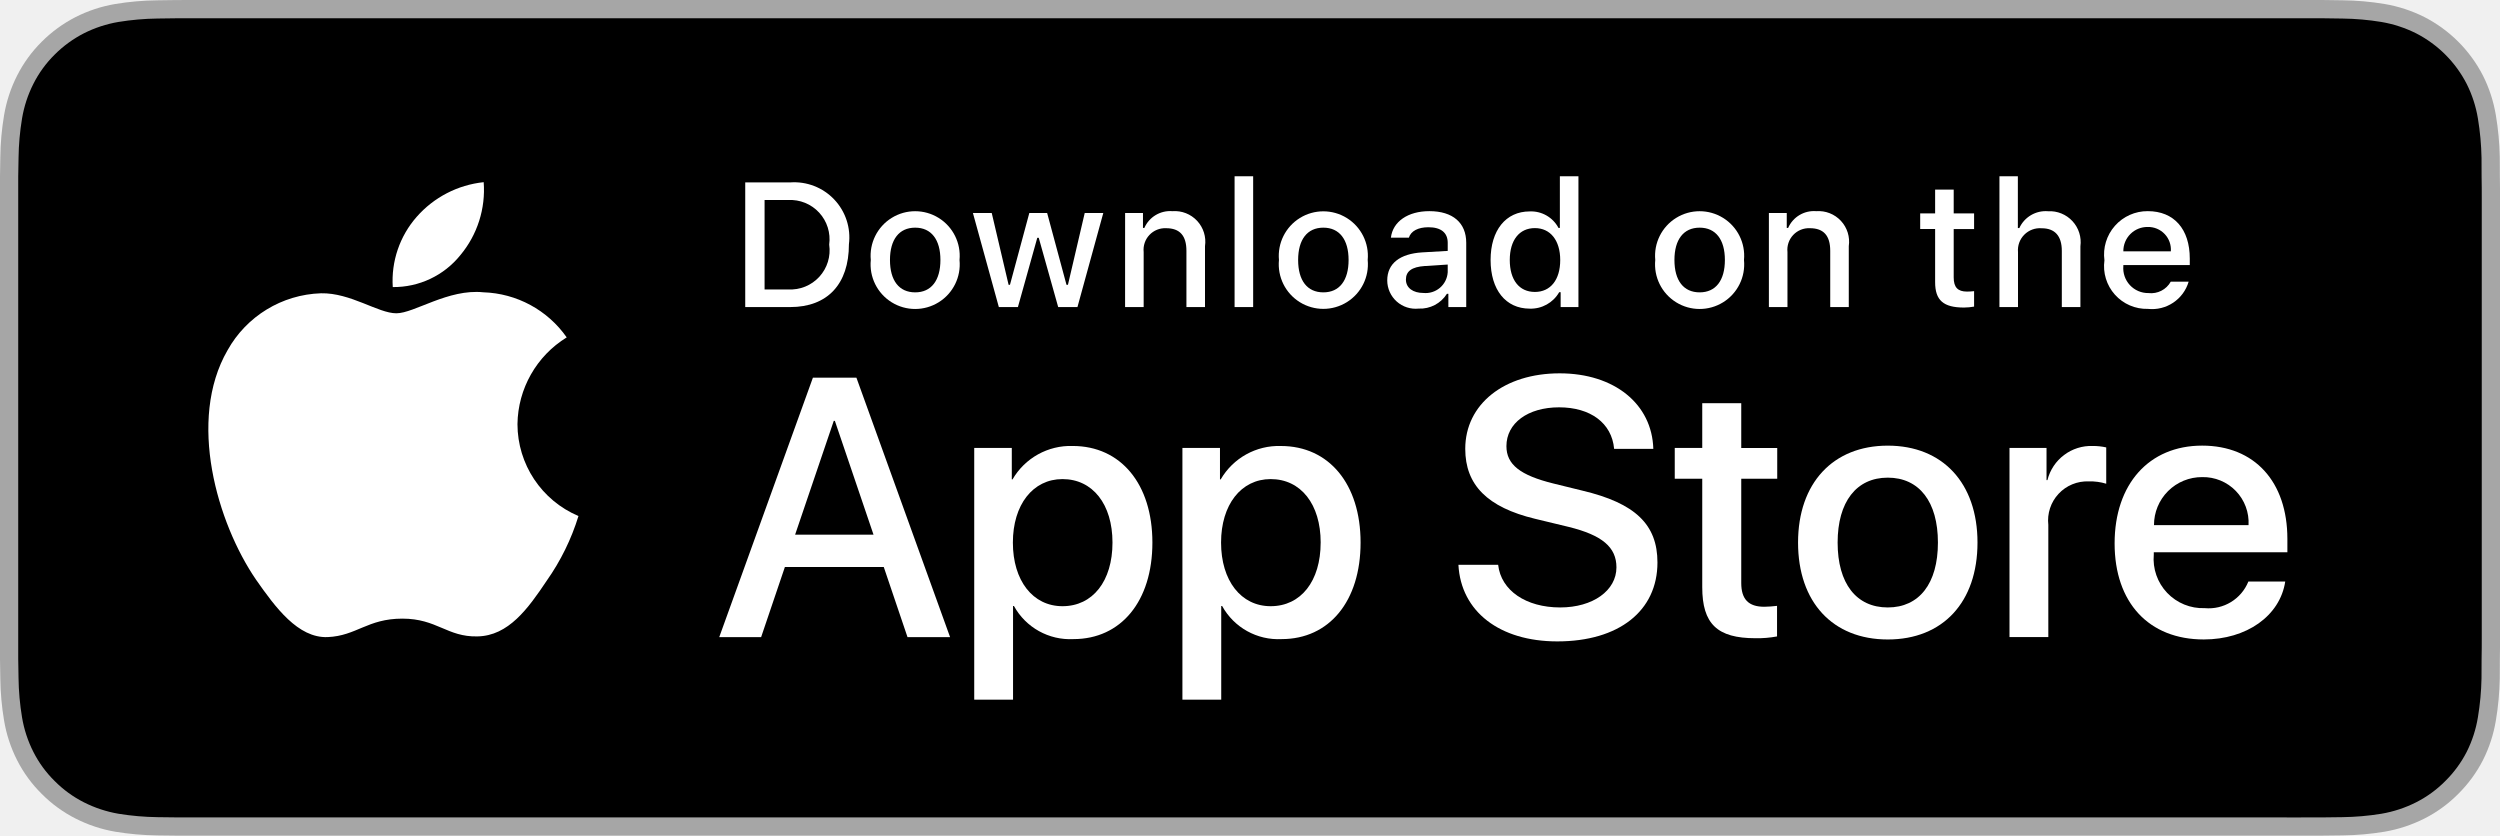
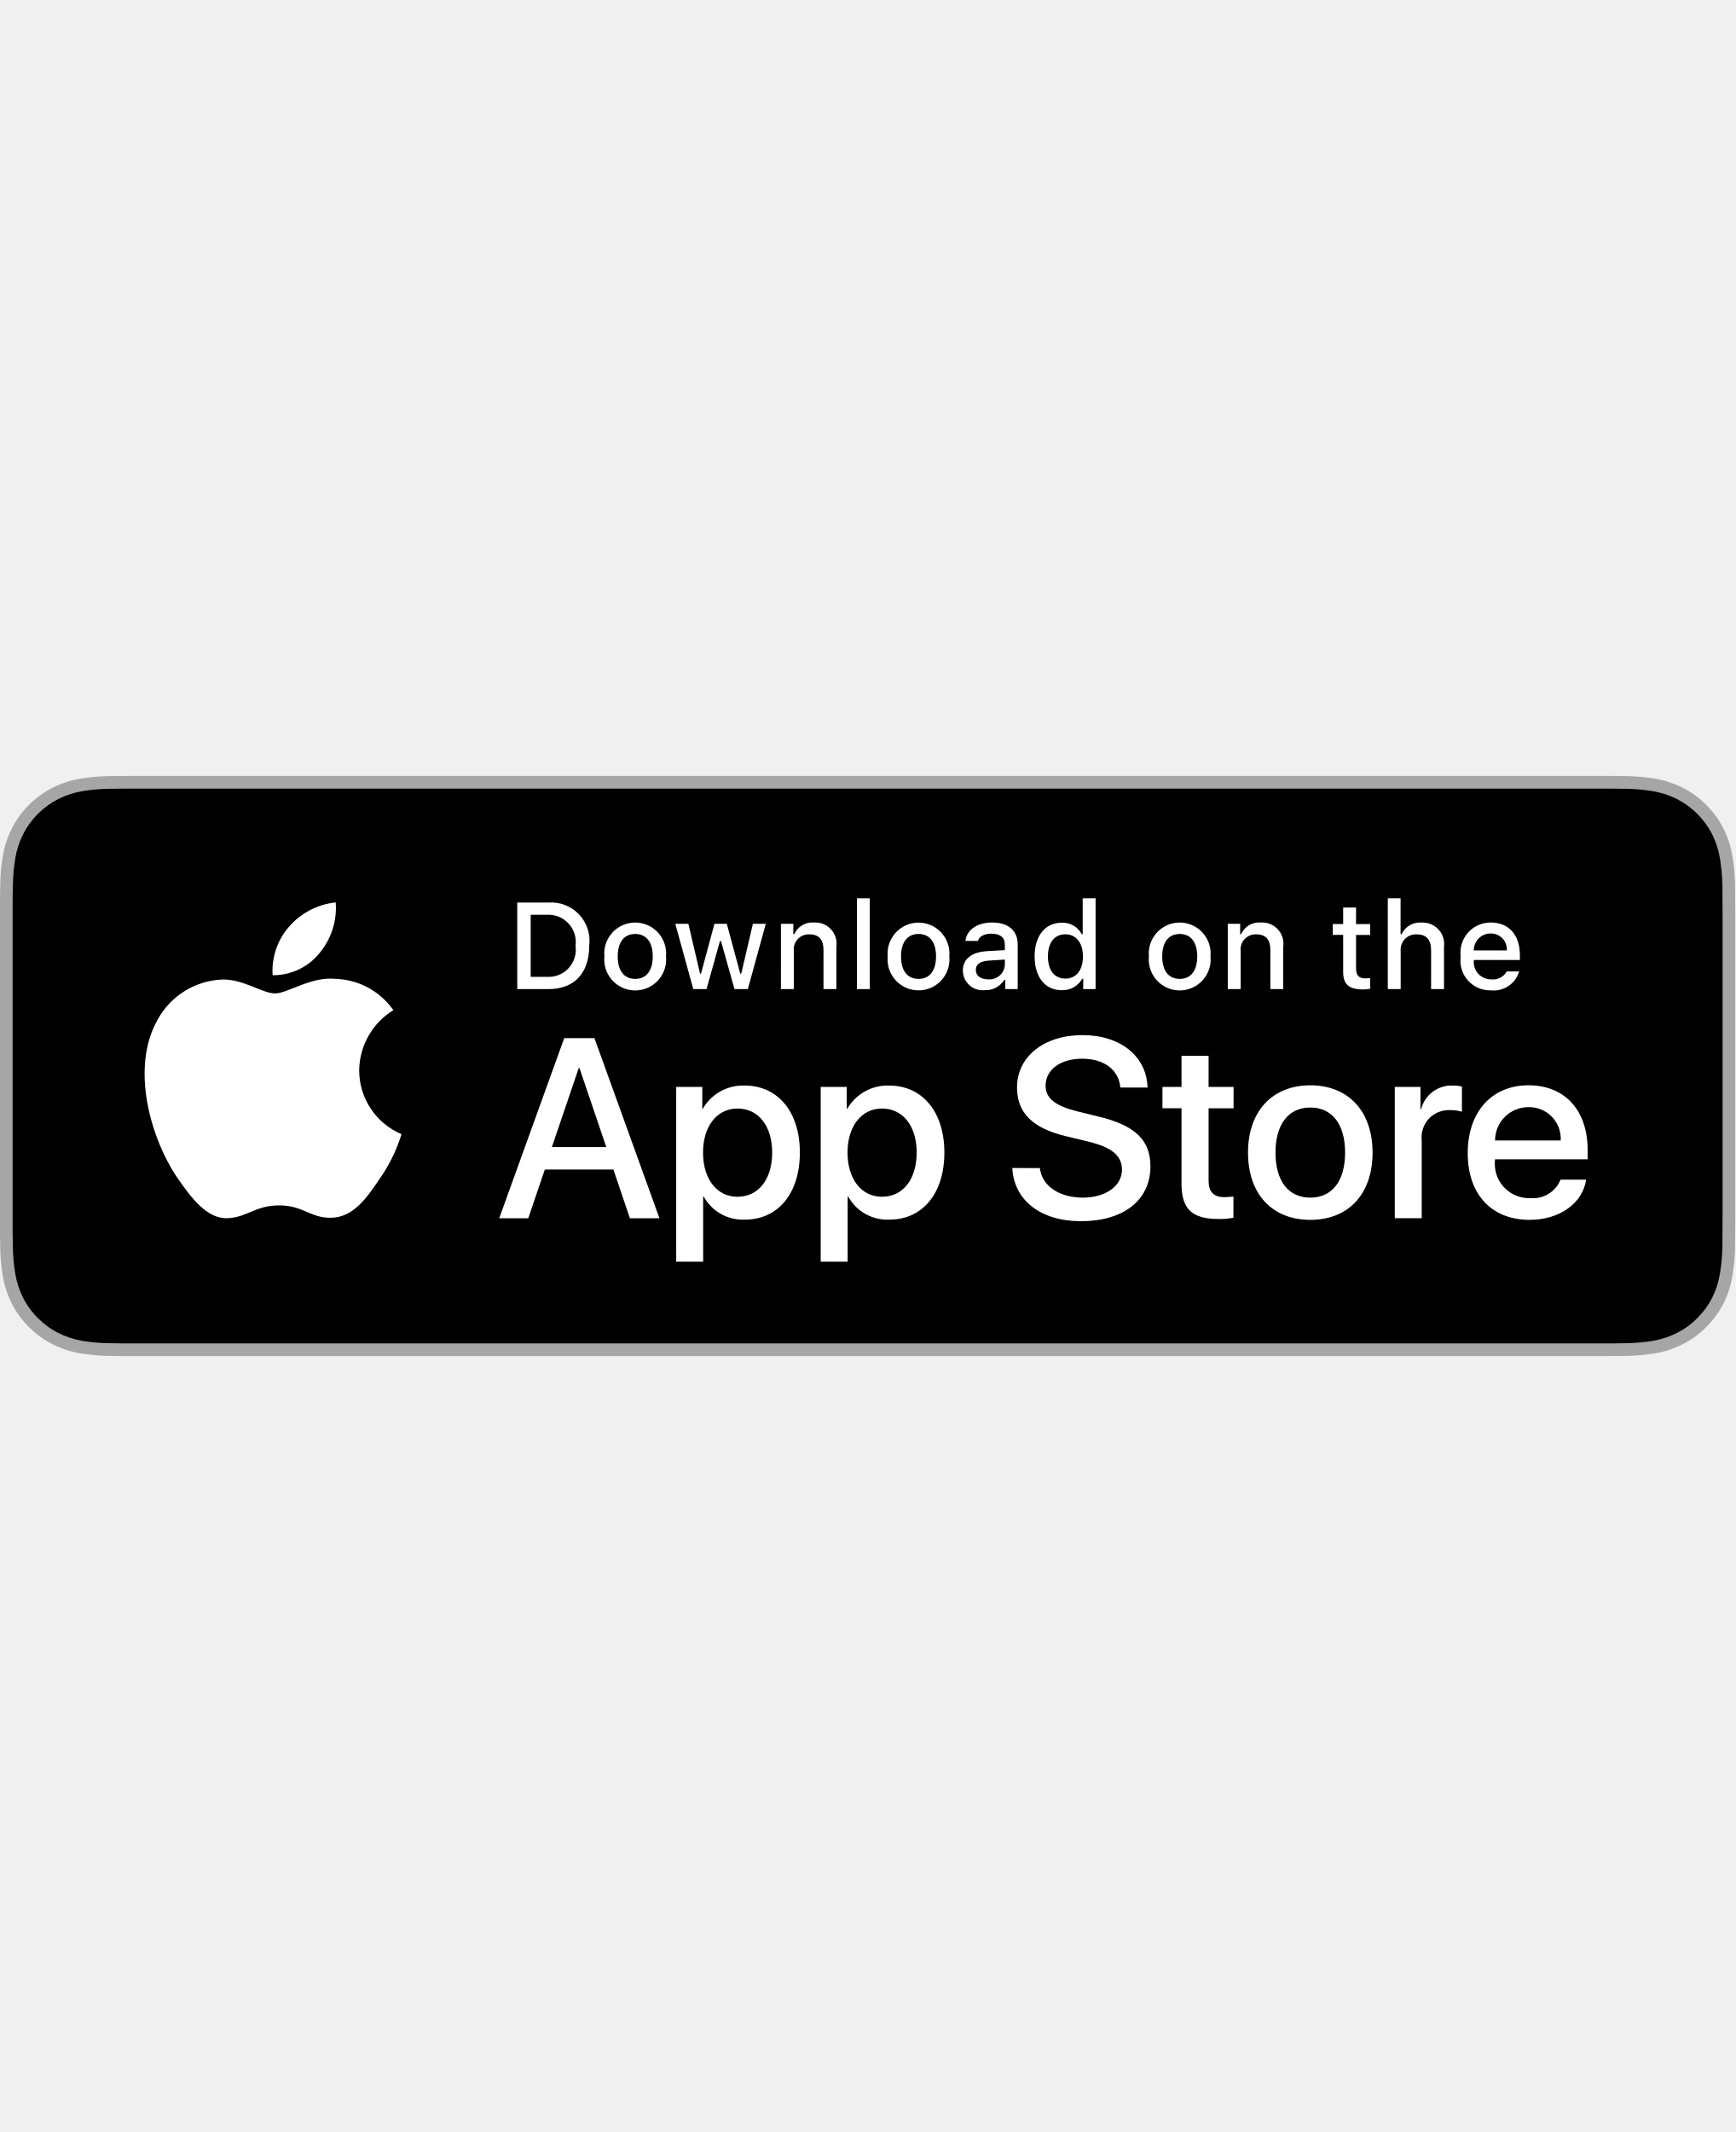
- <svg xmlns="http://www.w3.org/2000/svg" id="livetype" width="119.664" height="40" viewBox="0 0 119.664 40">
+ <svg xmlns="http://www.w3.org/2000/svg" id="livetype" width="119.664" height="147" viewBox="0 0 119.664 40">
  <g>
    <g>
      <g>
        <path d="M110.135,0H9.535c-.367,0-.729,0-1.095.002-.306.002-.61.008-.919.013A13.215,13.215,0,0,0,5.517.191a6.665,6.665,0,0,0-1.901.627A6.438,6.438,0,0,0,1.998,1.997,6.258,6.258,0,0,0,.819,3.618a6.601,6.601,0,0,0-.625,1.903,12.993,12.993,0,0,0-.179,2.002C.006,7.83.005,8.138,0,8.444V31.559c.005.31.006.611.015.922a12.992,12.992,0,0,0,.179,2.002,6.588,6.588,0,0,0,.625,1.904A6.208,6.208,0,0,0,1.998,38.001a6.274,6.274,0,0,0,1.619,1.179,6.701,6.701,0,0,0,1.901.631,13.455,13.455,0,0,0,2.004.177c.309.007.613.011.919.011C8.806,40,9.168,40,9.535,40H110.135c.359,0,.725,0,1.084-.002.305,0,.617-.004.922-.011a13.279,13.279,0,0,0,2-.177,6.804,6.804,0,0,0,1.908-.631,6.277,6.277,0,0,0,1.617-1.179,6.395,6.395,0,0,0,1.182-1.614,6.604,6.604,0,0,0,.619-1.904,13.506,13.506,0,0,0,.186-2.002c.004-.311.004-.611.004-.922.008-.363.008-.725.008-1.094V9.536c0-.366,0-.729-.008-1.092,0-.307,0-.614-.004-.921a13.507,13.507,0,0,0-.186-2.002,6.618,6.618,0,0,0-.619-1.903,6.466,6.466,0,0,0-2.799-2.8,6.768,6.768,0,0,0-1.908-.627,13.044,13.044,0,0,0-2-.177c-.305-.005-.617-.011-.922-.013-.359-.002-.725-.002-1.084-.002Z" style="fill: #a6a6a6" />
        <path d="M8.445,39.125c-.305,0-.602-.004-.904-.011a12.687,12.687,0,0,1-1.869-.163,5.884,5.884,0,0,1-1.657-.548,5.406,5.406,0,0,1-1.397-1.017,5.321,5.321,0,0,1-1.021-1.397,5.722,5.722,0,0,1-.543-1.657,12.414,12.414,0,0,1-.167-1.875c-.006-.211-.015-.913-.015-.913V8.444S.882,7.753.888,7.55a12.37,12.37,0,0,1,.166-1.872,5.755,5.755,0,0,1,.543-1.662A5.373,5.373,0,0,1,2.612,2.618,5.565,5.565,0,0,1,4.014,1.595a5.823,5.823,0,0,1,1.653-.544A12.586,12.586,0,0,1,7.543.887L8.445.875H111.214l.913.013a12.385,12.385,0,0,1,1.858.163,5.938,5.938,0,0,1,1.671.548,5.594,5.594,0,0,1,2.415,2.42,5.763,5.763,0,0,1,.535,1.649,12.995,12.995,0,0,1,.174,1.887c.003.283.003.587.003.89.008.375.008.732.008,1.092V30.465c0,.363,0,.718-.008,1.075,0,.325,0,.623-.004.93a12.731,12.731,0,0,1-.171,1.853,5.739,5.739,0,0,1-.54,1.67,5.48,5.48,0,0,1-1.016,1.386,5.413,5.413,0,0,1-1.399,1.022,5.862,5.862,0,0,1-1.668.55,12.542,12.542,0,0,1-1.869.163c-.293.007-.6.011-.897.011l-1.084.002Z" />
      </g>
      <g id="_Group_" data-name="&lt;Group&gt;">
        <g id="_Group_2" data-name="&lt;Group&gt;">
          <g id="_Group_3" data-name="&lt;Group&gt;">
            <path id="_Path_" data-name="&lt;Path&gt;" d="M24.769,20.301a4.949,4.949,0,0,1,2.357-4.152,5.066,5.066,0,0,0-3.991-2.158c-1.679-.176-3.307,1.005-4.163,1.005-.872,0-2.19-.987-3.608-.958a5.315,5.315,0,0,0-4.473,2.728c-1.934,3.348-.491,8.269,1.361,10.976.927,1.325,2.01,2.806,3.428,2.753,1.387-.058,1.905-.884,3.579-.884,1.659,0,2.145.884,3.591.851,1.488-.024,2.426-1.331,3.321-2.669a10.962,10.962,0,0,0,1.518-3.093A4.782,4.782,0,0,1,24.769,20.301Z" style="fill: #fff" />
            <path id="_Path_2" data-name="&lt;Path&gt;" d="M22.037,12.211a4.872,4.872,0,0,0,1.115-3.491,4.957,4.957,0,0,0-3.208,1.66,4.636,4.636,0,0,0-1.144,3.361A4.099,4.099,0,0,0,22.037,12.211Z" style="fill: #fff" />
          </g>
        </g>
        <g>
          <path d="M42.302,27.14h-4.733l-1.137,3.356H34.427l4.483-12.418h2.083l4.483,12.418H43.438ZM38.059,25.591h3.752l-1.85-5.447h-.052Z" style="fill: #fff" />
          <path d="M55.16,25.97c0,2.813-1.506,4.621-3.778,4.621a3.069,3.069,0,0,1-2.849-1.584h-.043v4.484h-1.858V21.442H48.43v1.506h.034a3.212,3.212,0,0,1,2.883-1.601C53.645,21.348,55.16,23.164,55.16,25.97Zm-1.91,0c0-1.833-.947-3.038-2.393-3.038-1.42,0-2.375,1.23-2.375,3.038,0,1.824.955,3.046,2.375,3.046C52.302,29.016,53.25,27.819,53.25,25.97Z" style="fill: #fff" />
          <path d="M65.125,25.97c0,2.813-1.506,4.621-3.778,4.621a3.069,3.069,0,0,1-2.849-1.584h-.043v4.484h-1.858V21.442H58.395v1.506h.034A3.212,3.212,0,0,1,61.312,21.348C63.61,21.348,65.125,23.164,65.125,25.97Zm-1.91,0c0-1.833-.947-3.038-2.393-3.038-1.42,0-2.375,1.23-2.375,3.038,0,1.824.955,3.046,2.375,3.046C62.267,29.016,63.214,27.819,63.214,25.97Z" style="fill: #fff" />
          <path d="M71.71,27.036c.138,1.231,1.334,2.04,2.969,2.04,1.566,0,2.693-.809,2.693-1.919,0-.964-.68-1.541-2.289-1.937l-1.609-.388c-2.28-.551-3.339-1.617-3.339-3.348,0-2.143,1.867-3.614,4.519-3.614,2.624,0,4.423,1.472,4.483,3.614h-1.876c-.112-1.239-1.137-1.987-2.634-1.987s-2.521.757-2.521,1.858c0,.878.654,1.395,2.255,1.79l1.368.336c2.548.603,3.606,1.626,3.606,3.442,0,2.323-1.851,3.778-4.794,3.778-2.754,0-4.613-1.421-4.733-3.667Z" style="fill: #fff" />
          <path d="M83.346,19.3v2.143h1.722v1.472H83.346v4.991c0,.775.345,1.137,1.102,1.137a5.808,5.808,0,0,0,.611-.043v1.463a5.104,5.104,0,0,1-1.032.086c-1.833,0-2.548-.688-2.548-2.444V22.914H80.163V21.442H81.479V19.3Z" style="fill: #fff" />
          <path d="M86.065,25.97c0-2.849,1.678-4.639,4.294-4.639,2.625,0,4.295,1.79,4.295,4.639,0,2.856-1.661,4.639-4.295,4.639C87.726,30.608,86.065,28.826,86.065,25.97Zm6.695,0c0-1.954-.896-3.107-2.401-3.107s-2.4,1.162-2.4,3.107c0,1.962.895,3.106,2.4,3.106S92.76,27.932,92.76,25.97Z" style="fill: #fff" />
          <path d="M96.186,21.442h1.772v1.541h.043a2.159,2.159,0,0,1,2.178-1.636,2.866,2.866,0,0,1,.637.069v1.738a2.598,2.598,0,0,0-.835-.112,1.873,1.873,0,0,0-1.937,2.083v5.37h-1.858Z" style="fill: #fff" />
          <path d="M109.384,27.837c-.25,1.644-1.851,2.771-3.898,2.771-2.634,0-4.269-1.765-4.269-4.596,0-2.84,1.644-4.682,4.19-4.682,2.505,0,4.08,1.721,4.08,4.466v.637h-6.395v.112a2.358,2.358,0,0,0,2.436,2.564,2.048,2.048,0,0,0,2.091-1.273Zm-6.282-2.702h4.526a2.177,2.177,0,0,0-2.221-2.298A2.292,2.292,0,0,0,103.102,25.135Z" style="fill: #fff" />
        </g>
      </g>
    </g>
    <g id="_Group_4" data-name="&lt;Group&gt;">
      <g>
        <path d="M37.826,8.731a2.64,2.64,0,0,1,2.808,2.965c0,1.906-1.03,3.002-2.808,3.002H35.671V8.731Zm-1.229,5.123h1.125a1.876,1.876,0,0,0,1.968-2.146,1.881,1.881,0,0,0-1.968-2.134h-1.125Z" style="fill: #fff" />
        <path d="M41.681,12.444a2.133,2.133,0,1,1,4.247,0,2.134,2.134,0,1,1-4.247,0Zm3.333,0c0-.976-.438-1.547-1.208-1.547-.772,0-1.207.571-1.207,1.547,0,.984.435,1.55,1.207,1.55C44.575,13.995,45.014,13.424,45.014,12.444Z" style="fill: #fff" />
        <path d="M51.573,14.698h-.922l-.931-3.316h-.07l-.927,3.316h-.913l-1.241-4.503h.901l.807,3.436h.066l.926-3.436h.853l.926,3.436h.07l.803-3.436h.889Z" style="fill: #fff" />
        <path d="M53.854,10.195H54.709v.715h.066a1.348,1.348,0,0,1,1.344-.802,1.465,1.465,0,0,1,1.559,1.675v2.915h-.889V12.006c0-.724-.314-1.083-.972-1.083a1.033,1.033,0,0,0-1.075,1.141v2.634h-.889Z" style="fill: #fff" />
        <path d="M59.094,8.437h.889v6.261h-.889Z" style="fill: #fff" />
        <path d="M61.218,12.444a2.133,2.133,0,1,1,4.248,0,2.134,2.134,0,1,1-4.248,0Zm3.333,0c0-.976-.438-1.547-1.208-1.547-.772,0-1.207.571-1.207,1.547,0,.984.435,1.55,1.207,1.55C64.112,13.995,64.551,13.424,64.551,12.444Z" style="fill: #fff" />
        <path d="M66.401,13.424c0-.811.604-1.278,1.675-1.344l1.22-.07v-.389c0-.476-.314-.744-.922-.744-.496,0-.84.182-.938.5h-.86c.091-.773.818-1.27,1.84-1.27,1.129,0,1.766.562,1.766,1.513v3.077h-.855v-.633h-.07a1.515,1.515,0,0,1-1.353.707A1.36,1.36,0,0,1,66.401,13.424Zm2.895-.385v-.376l-1.1.07c-.62.042-.901.252-.901.649,0,.405.352.641.835.641A1.062,1.062,0,0,0,69.295,13.04Z" style="fill: #fff" />
        <path d="M71.348,12.444c0-1.423.731-2.324,1.869-2.324a1.484,1.484,0,0,1,1.381.79h.066V8.437h.889v6.261h-.852v-.711h-.07a1.563,1.563,0,0,1-1.414.786C72.072,14.772,71.348,13.871,71.348,12.444Zm.918,0c0,.955.45,1.53,1.203,1.53.749,0,1.212-.583,1.212-1.526,0-.938-.468-1.53-1.212-1.53C72.721,10.918,72.266,11.497,72.266,12.444Z" style="fill: #fff" />
        <path d="M79.23,12.444a2.133,2.133,0,1,1,4.247,0,2.134,2.134,0,1,1-4.247,0Zm3.333,0c0-.976-.438-1.547-1.208-1.547-.772,0-1.207.571-1.207,1.547,0,.984.435,1.55,1.207,1.55C82.125,13.995,82.563,13.424,82.563,12.444Z" style="fill: #fff" />
        <path d="M84.669,10.195h.855v.715h.066a1.348,1.348,0,0,1,1.344-.802,1.465,1.465,0,0,1,1.559,1.675v2.915H87.605V12.006c0-.724-.314-1.083-.972-1.083a1.033,1.033,0,0,0-1.075,1.141v2.634h-.889Z" style="fill: #fff" />
        <path d="M93.515,9.074v1.142h.976v.749h-.976V13.279c0,.472.194.678.637.678a2.967,2.967,0,0,0,.339-.021v.74a2.916,2.916,0,0,1-.483.045c-.988,0-1.382-.348-1.382-1.216v-2.543h-.715v-.749h.715V9.074Z" style="fill: #fff" />
        <path d="M95.705,8.437h.881v2.481h.07a1.386,1.386,0,0,1,1.373-.807,1.483,1.483,0,0,1,1.551,1.679v2.907H98.69v-2.688c0-.719-.335-1.083-.963-1.083a1.052,1.052,0,0,0-1.134,1.142v2.63h-.889Z" style="fill: #fff" />
        <path d="M104.761,13.482a1.828,1.828,0,0,1-1.951,1.303A2.045,2.045,0,0,1,100.73,12.46a2.077,2.077,0,0,1,2.076-2.353c1.253,0,2.009.856,2.009,2.27V12.688h-3.18v.05a1.19,1.19,0,0,0,1.199,1.29,1.079,1.079,0,0,0,1.071-.546Zm-3.126-1.451h2.274a1.086,1.086,0,0,0-1.108-1.167A1.152,1.152,0,0,0,101.635,12.031Z" style="fill: #fff" />
      </g>
    </g>
  </g>
</svg>
